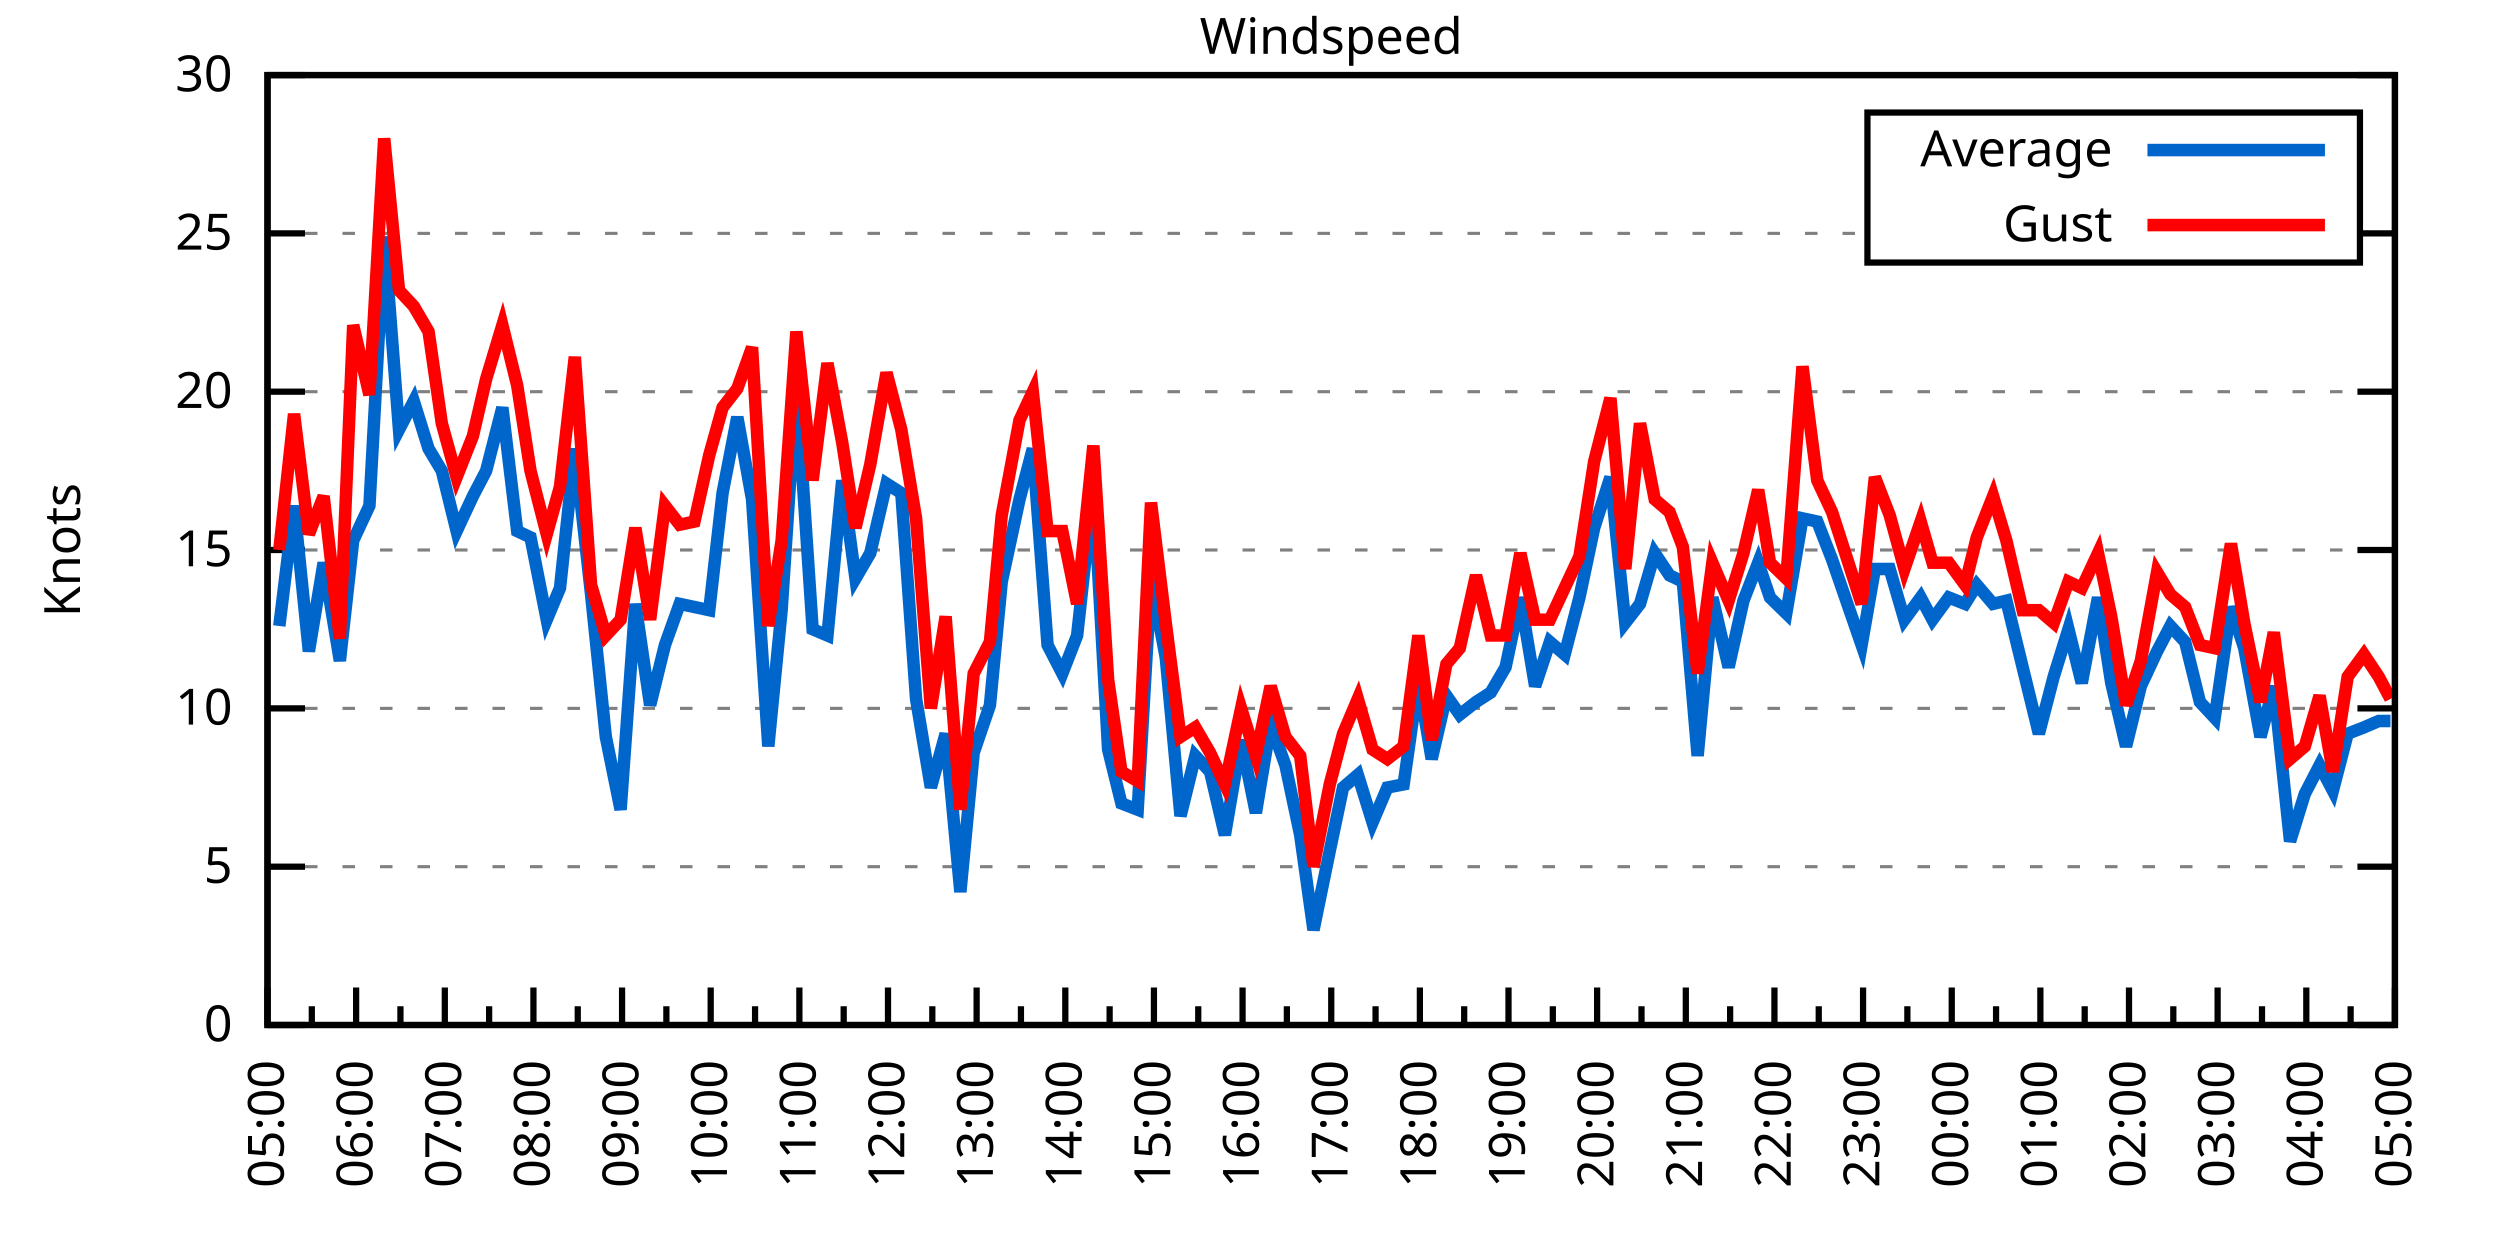
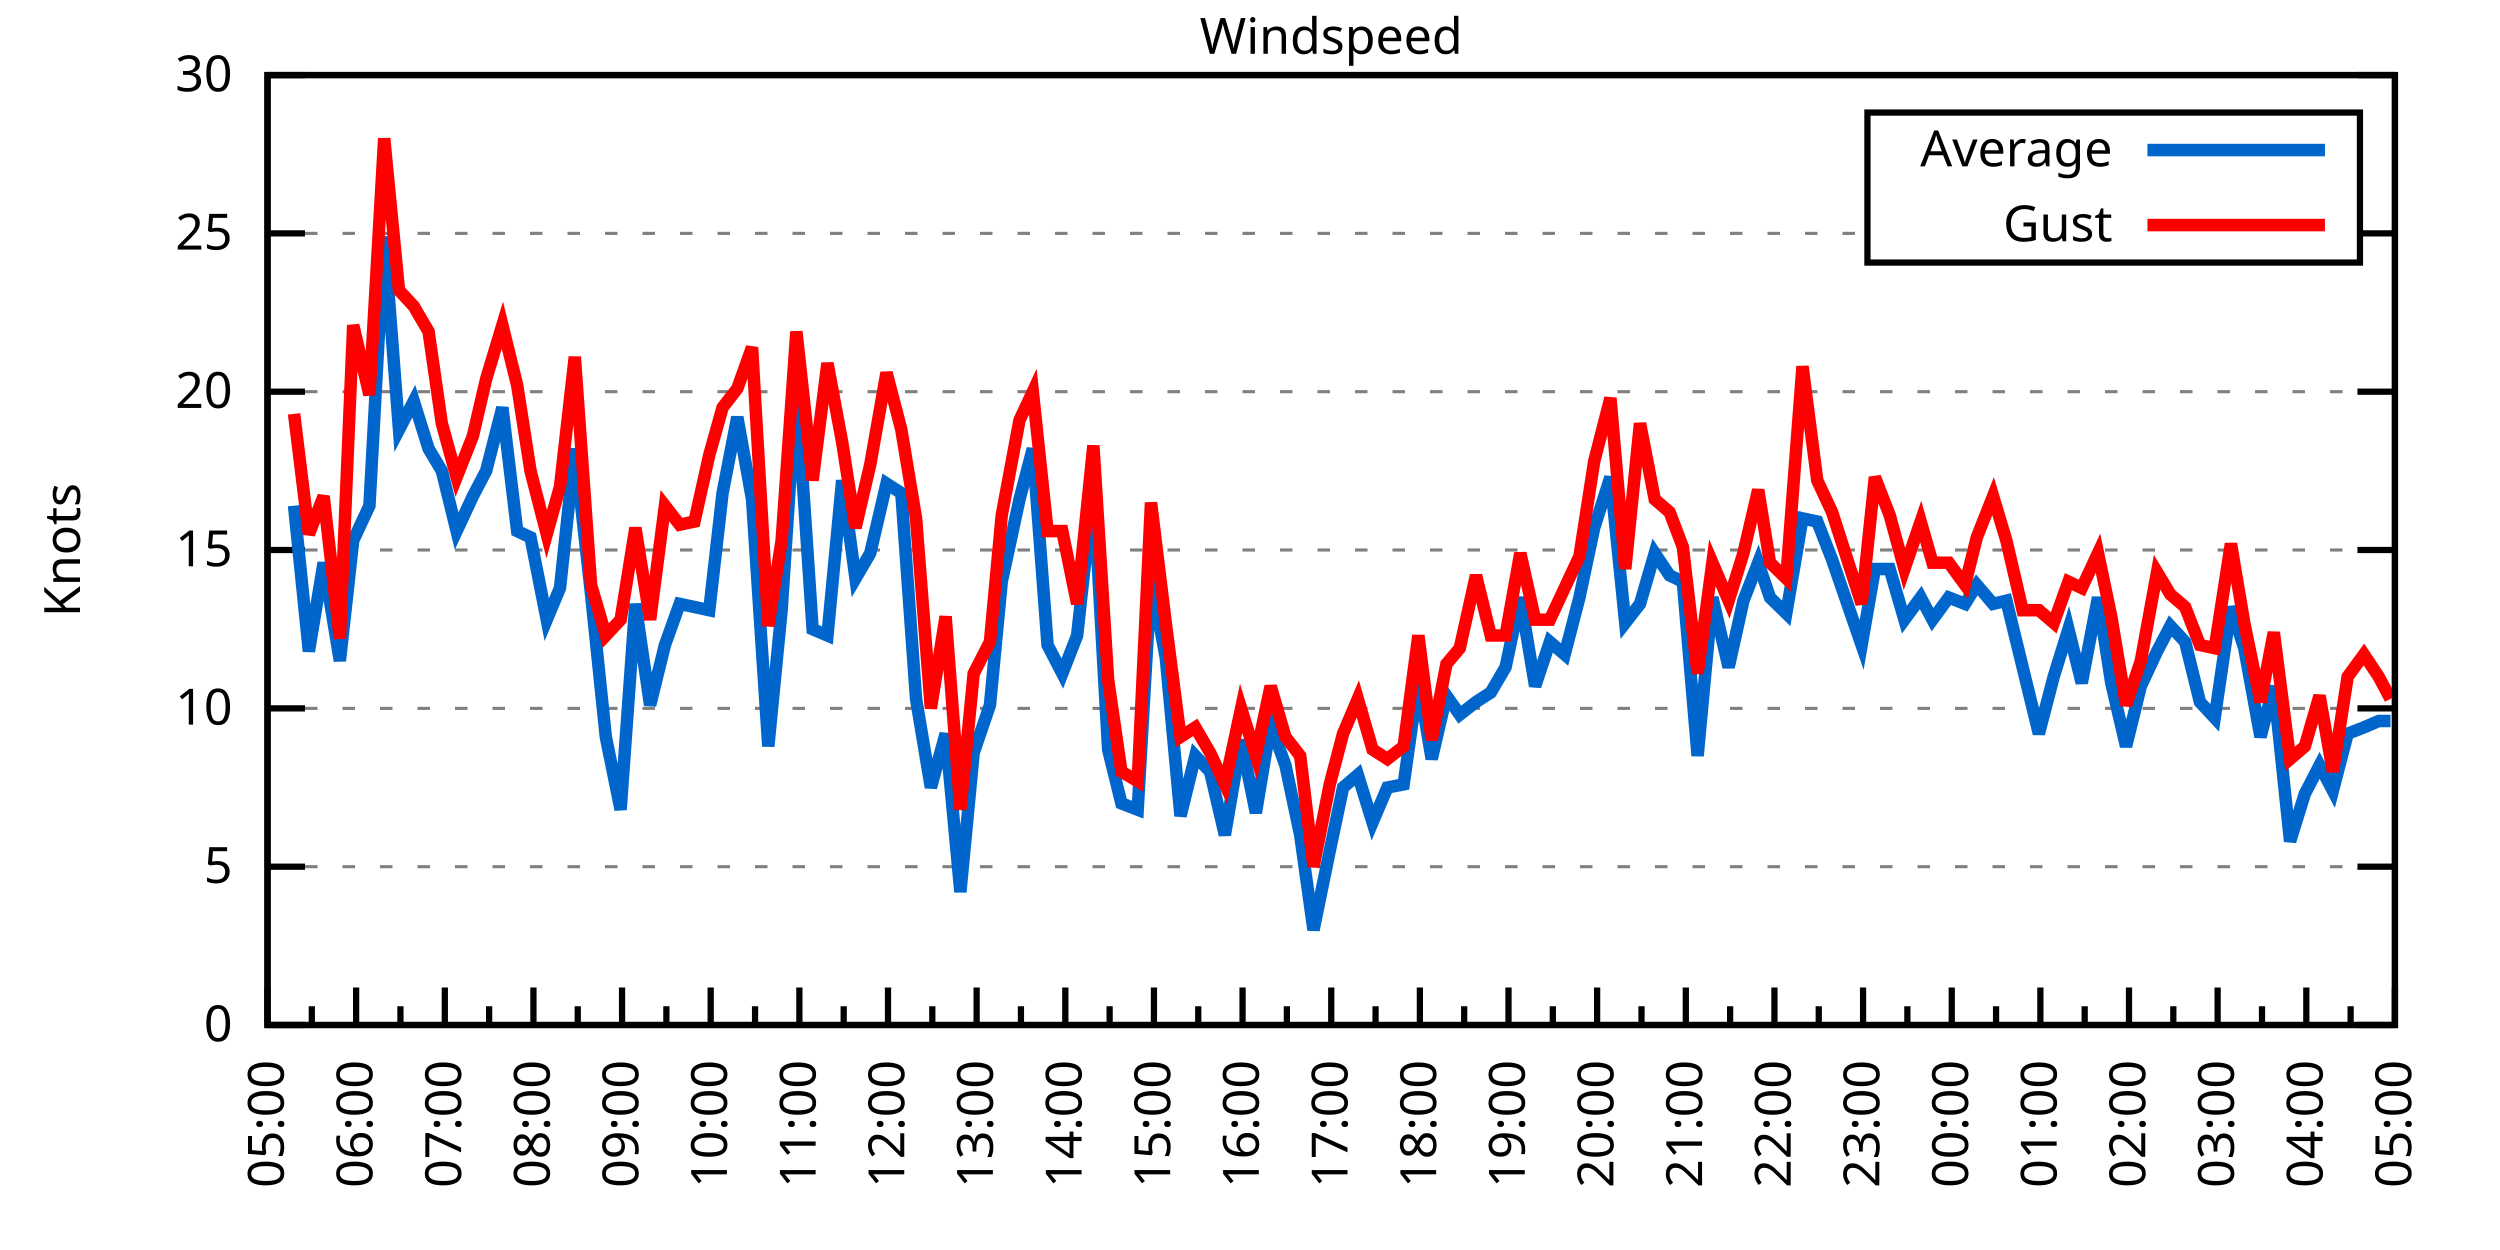
<svg xmlns="http://www.w3.org/2000/svg" xmlns:xlink="http://www.w3.org/1999/xlink" width="400" height="200" viewBox="0 0 400 200">
  <g id="gnuplot_canvas">
    <rect x="0" y="0" width="400" height="200" fill="none" />
    <defs>
      <circle id="gpDot" r="0.5" stroke-width="0.5" stroke="currentColor" />
      <path id="gpPt0" stroke-width="0.333" stroke="currentColor" d="M-1,0 h2 M0,-1 v2" />
      <path id="gpPt1" stroke-width="0.333" stroke="currentColor" d="M-1,-1 L1,1 M1,-1 L-1,1" />
      <path id="gpPt2" stroke-width="0.333" stroke="currentColor" d="M-1,0 L1,0 M0,-1 L0,1 M-1,-1 L1,1 M-1,1 L1,-1" />
      <rect id="gpPt3" stroke-width="0.333" stroke="currentColor" x="-1" y="-1" width="2" height="2" />
      <rect id="gpPt4" stroke-width="0.333" stroke="currentColor" fill="currentColor" x="-1" y="-1" width="2" height="2" />
      <circle id="gpPt5" stroke-width="0.333" stroke="currentColor" cx="0" cy="0" r="1" />
      <use xlink:href="#gpPt5" id="gpPt6" fill="currentColor" stroke="none" />
      <path id="gpPt7" stroke-width="0.333" stroke="currentColor" d="M0,-1.33 L-1.33,0.67 L1.33,0.67 z" />
      <use xlink:href="#gpPt7" id="gpPt8" fill="currentColor" stroke="none" />
      <use xlink:href="#gpPt7" id="gpPt9" stroke="currentColor" transform="rotate(180)" />
      <use xlink:href="#gpPt9" id="gpPt10" fill="currentColor" stroke="none" />
      <use xlink:href="#gpPt3" id="gpPt11" stroke="currentColor" transform="rotate(45)" />
      <use xlink:href="#gpPt11" id="gpPt12" fill="currentColor" stroke="none" />
      <path id="gpPt13" stroke-width="0.333" stroke="currentColor" d="M0,1.330 L1.265,0.411 L0.782,-1.067 L-0.782,-1.076 L-1.265,0.411 z" />
      <use xlink:href="#gpPt13" id="gpPt14" fill="currentColor" stroke="none" />
      <filter id="textbox" filterUnits="objectBoundingBox" x="0" y="0" height="1" width="1">
        <feFlood flood-color="white" flood-opacity="1" result="bgnd" />
        <feComposite in="SourceGraphic" in2="bgnd" operator="atop" />
      </filter>
      <filter id="greybox" filterUnits="objectBoundingBox" x="0" y="0" height="1" width="1">
        <feFlood flood-color="lightgrey" flood-opacity="1" result="grey" />
        <feComposite in="SourceGraphic" in2="grey" operator="atop" />
      </filter>
    </defs>
    <g fill="none" color="white" stroke="currentColor" stroke-width="1.00" stroke-linecap="butt" stroke-linejoin="miter">
</g>
    <g fill="none" color="black" stroke="currentColor" stroke-width="1.00" stroke-linecap="butt" stroke-linejoin="miter">
      <g stroke="none" shape-rendering="crispEdges">
        <polygon fill="rgb(255, 255, 255)" points="42.80,164.00 383.18,164.00 383.18,12.02 42.80,12.02 " />
      </g>
    </g>
    <g fill="none" color="black" stroke="currentColor" stroke-width="1.00" stroke-linecap="butt" stroke-linejoin="miter">
</g>
    <g fill="none" color="black" stroke="black" stroke-width="0.50" stroke-linecap="butt" stroke-linejoin="miter">
</g>
    <g fill="none" color="gray" stroke="currentColor" stroke-width="0.50" stroke-linecap="butt" stroke-linejoin="miter">
      <path stroke="gray" stroke-dasharray="2,4" class="gridline" d="M42.80,164.00 L383.19,164.00  " />
    </g>
    <g fill="none" color="gray" stroke="gray" stroke-width="1.00" stroke-linecap="butt" stroke-linejoin="miter">
</g>
    <g fill="none" color="black" stroke="currentColor" stroke-width="1.00" stroke-linecap="butt" stroke-linejoin="miter">
      <path stroke="black" d="M42.80,164.00 L48.80,164.00 M383.19,164.00 L377.19,164.00  " />
      <g transform="translate(37.20,166.60)" stroke="none" fill="black" font-family="Sans" font-size="8.00" text-anchor="end">
        <text>
          <tspan font-family="Sans"> 0</tspan>
        </text>
      </g>
    </g>
    <g fill="none" color="black" stroke="currentColor" stroke-width="1.00" stroke-linecap="butt" stroke-linejoin="miter">
</g>
    <g fill="none" color="black" stroke="black" stroke-width="0.50" stroke-linecap="butt" stroke-linejoin="miter">
</g>
    <g fill="none" color="gray" stroke="currentColor" stroke-width="0.50" stroke-linecap="butt" stroke-linejoin="miter">
      <path stroke="gray" stroke-dasharray="2,4" class="gridline" d="M42.80,138.67 L383.19,138.67  " />
    </g>
    <g fill="none" color="gray" stroke="gray" stroke-width="1.00" stroke-linecap="butt" stroke-linejoin="miter">
</g>
    <g fill="none" color="black" stroke="currentColor" stroke-width="1.00" stroke-linecap="butt" stroke-linejoin="miter">
      <path stroke="black" d="M42.80,138.67 L48.80,138.67 M383.19,138.67 L377.19,138.67  " />
      <g transform="translate(37.20,141.27)" stroke="none" fill="black" font-family="Sans" font-size="8.00" text-anchor="end">
        <text>
          <tspan font-family="Sans"> 5</tspan>
        </text>
      </g>
    </g>
    <g fill="none" color="black" stroke="currentColor" stroke-width="1.00" stroke-linecap="butt" stroke-linejoin="miter">
</g>
    <g fill="none" color="black" stroke="black" stroke-width="0.50" stroke-linecap="butt" stroke-linejoin="miter">
</g>
    <g fill="none" color="gray" stroke="currentColor" stroke-width="0.50" stroke-linecap="butt" stroke-linejoin="miter">
      <path stroke="gray" stroke-dasharray="2,4" class="gridline" d="M42.80,113.34 L383.19,113.34  " />
    </g>
    <g fill="none" color="gray" stroke="gray" stroke-width="1.00" stroke-linecap="butt" stroke-linejoin="miter">
</g>
    <g fill="none" color="black" stroke="currentColor" stroke-width="1.00" stroke-linecap="butt" stroke-linejoin="miter">
      <path stroke="black" d="M42.80,113.34 L48.80,113.34 M383.19,113.34 L377.19,113.34  " />
      <g transform="translate(37.20,115.94)" stroke="none" fill="black" font-family="Sans" font-size="8.00" text-anchor="end">
        <text>
          <tspan font-family="Sans"> 10</tspan>
        </text>
      </g>
    </g>
    <g fill="none" color="black" stroke="currentColor" stroke-width="1.00" stroke-linecap="butt" stroke-linejoin="miter">
</g>
    <g fill="none" color="black" stroke="black" stroke-width="0.50" stroke-linecap="butt" stroke-linejoin="miter">
</g>
    <g fill="none" color="gray" stroke="currentColor" stroke-width="0.50" stroke-linecap="butt" stroke-linejoin="miter">
      <path stroke="gray" stroke-dasharray="2,4" class="gridline" d="M42.80,88.00 L383.19,88.00  " />
    </g>
    <g fill="none" color="gray" stroke="gray" stroke-width="1.00" stroke-linecap="butt" stroke-linejoin="miter">
</g>
    <g fill="none" color="black" stroke="currentColor" stroke-width="1.00" stroke-linecap="butt" stroke-linejoin="miter">
      <path stroke="black" d="M42.80,88.00 L48.80,88.00 M383.19,88.00 L377.19,88.00  " />
      <g transform="translate(37.20,90.60)" stroke="none" fill="black" font-family="Sans" font-size="8.00" text-anchor="end">
        <text>
          <tspan font-family="Sans"> 15</tspan>
        </text>
      </g>
    </g>
    <g fill="none" color="black" stroke="currentColor" stroke-width="1.00" stroke-linecap="butt" stroke-linejoin="miter">
</g>
    <g fill="none" color="black" stroke="black" stroke-width="0.50" stroke-linecap="butt" stroke-linejoin="miter">
</g>
    <g fill="none" color="gray" stroke="currentColor" stroke-width="0.50" stroke-linecap="butt" stroke-linejoin="miter">
      <path stroke="gray" stroke-dasharray="2,4" class="gridline" d="M42.80,62.67 L383.19,62.67  " />
    </g>
    <g fill="none" color="gray" stroke="gray" stroke-width="1.00" stroke-linecap="butt" stroke-linejoin="miter">
</g>
    <g fill="none" color="black" stroke="currentColor" stroke-width="1.00" stroke-linecap="butt" stroke-linejoin="miter">
      <path stroke="black" d="M42.80,62.67 L48.80,62.67 M383.19,62.67 L377.19,62.67  " />
      <g transform="translate(37.20,65.27)" stroke="none" fill="black" font-family="Sans" font-size="8.00" text-anchor="end">
        <text>
          <tspan font-family="Sans"> 20</tspan>
        </text>
      </g>
    </g>
    <g fill="none" color="black" stroke="currentColor" stroke-width="1.00" stroke-linecap="butt" stroke-linejoin="miter">
</g>
    <g fill="none" color="black" stroke="black" stroke-width="0.50" stroke-linecap="butt" stroke-linejoin="miter">
</g>
    <g fill="none" color="gray" stroke="currentColor" stroke-width="0.50" stroke-linecap="butt" stroke-linejoin="miter">
      <path stroke="gray" stroke-dasharray="2,4" class="gridline" d="M42.80,37.34 L298.79,37.34 M377.59,37.34 L383.19,37.34  " />
    </g>
    <g fill="none" color="gray" stroke="gray" stroke-width="1.00" stroke-linecap="butt" stroke-linejoin="miter">
</g>
    <g fill="none" color="black" stroke="currentColor" stroke-width="1.00" stroke-linecap="butt" stroke-linejoin="miter">
      <path stroke="black" d="M42.80,37.34 L48.80,37.34 M383.19,37.34 L377.19,37.34  " />
      <g transform="translate(37.20,39.94)" stroke="none" fill="black" font-family="Sans" font-size="8.00" text-anchor="end">
        <text>
          <tspan font-family="Sans"> 25</tspan>
        </text>
      </g>
    </g>
    <g fill="none" color="black" stroke="currentColor" stroke-width="1.00" stroke-linecap="butt" stroke-linejoin="miter">
</g>
    <g fill="none" color="black" stroke="black" stroke-width="0.50" stroke-linecap="butt" stroke-linejoin="miter">
</g>
    <g fill="none" color="gray" stroke="currentColor" stroke-width="0.50" stroke-linecap="butt" stroke-linejoin="miter">
      <path stroke="gray" stroke-dasharray="2,4" class="gridline" d="M42.80,12.01 L383.19,12.01  " />
    </g>
    <g fill="none" color="gray" stroke="gray" stroke-width="1.00" stroke-linecap="butt" stroke-linejoin="miter">
</g>
    <g fill="none" color="black" stroke="currentColor" stroke-width="1.00" stroke-linecap="butt" stroke-linejoin="miter">
      <path stroke="black" d="M42.80,12.01 L48.80,12.01 M383.19,12.01 L377.19,12.01  " />
      <g transform="translate(37.20,14.61)" stroke="none" fill="black" font-family="Sans" font-size="8.00" text-anchor="end">
        <text>
          <tspan font-family="Sans"> 30</tspan>
        </text>
      </g>
    </g>
    <g fill="none" color="black" stroke="currentColor" stroke-width="1.00" stroke-linecap="butt" stroke-linejoin="miter">
      <path stroke="black" d="M42.80,164.00 L42.80,158.00  " />
      <g transform="translate(45.40,169.60) rotate(270)" stroke="none" fill="black" font-family="Sans" font-size="8.00" text-anchor="end">
        <text>
          <tspan font-family="Sans">05:00</tspan>
        </text>
      </g>
    </g>
    <g fill="none" color="black" stroke="currentColor" stroke-width="1.00" stroke-linecap="butt" stroke-linejoin="miter">
      <path stroke="black" d="M49.89,164.00 L49.89,161.00 M56.98,164.00 L56.98,158.00  " />
      <g transform="translate(59.58,169.60) rotate(270)" stroke="none" fill="black" font-family="Sans" font-size="8.00" text-anchor="end">
        <text>
          <tspan font-family="Sans">06:00</tspan>
        </text>
      </g>
    </g>
    <g fill="none" color="black" stroke="currentColor" stroke-width="1.00" stroke-linecap="butt" stroke-linejoin="miter">
      <path stroke="black" d="M64.07,164.00 L64.07,161.00 M71.17,164.00 L71.17,158.00  " />
      <g transform="translate(73.77,169.60) rotate(270)" stroke="none" fill="black" font-family="Sans" font-size="8.00" text-anchor="end">
        <text>
          <tspan font-family="Sans">07:00</tspan>
        </text>
      </g>
    </g>
    <g fill="none" color="black" stroke="currentColor" stroke-width="1.00" stroke-linecap="butt" stroke-linejoin="miter">
      <path stroke="black" d="M78.26,164.00 L78.26,161.00 M85.35,164.00 L85.35,158.00  " />
      <g transform="translate(87.95,169.60) rotate(270)" stroke="none" fill="black" font-family="Sans" font-size="8.00" text-anchor="end">
        <text>
          <tspan font-family="Sans">08:00</tspan>
        </text>
      </g>
    </g>
    <g fill="none" color="black" stroke="currentColor" stroke-width="1.00" stroke-linecap="butt" stroke-linejoin="miter">
      <path stroke="black" d="M92.44,164.00 L92.44,161.00 M99.53,164.00 L99.53,158.00  " />
      <g transform="translate(102.13,169.60) rotate(270)" stroke="none" fill="black" font-family="Sans" font-size="8.00" text-anchor="end">
        <text>
          <tspan font-family="Sans">09:00</tspan>
        </text>
      </g>
    </g>
    <g fill="none" color="black" stroke="currentColor" stroke-width="1.00" stroke-linecap="butt" stroke-linejoin="miter">
      <path stroke="black" d="M106.62,164.00 L106.62,161.00 M113.71,164.00 L113.71,158.00  " />
      <g transform="translate(116.31,169.60) rotate(270)" stroke="none" fill="black" font-family="Sans" font-size="8.00" text-anchor="end">
        <text>
          <tspan font-family="Sans">10:00</tspan>
        </text>
      </g>
    </g>
    <g fill="none" color="black" stroke="currentColor" stroke-width="1.00" stroke-linecap="butt" stroke-linejoin="miter">
      <path stroke="black" d="M120.81,164.00 L120.81,161.00 M127.90,164.00 L127.90,158.00  " />
      <g transform="translate(130.50,169.60) rotate(270)" stroke="none" fill="black" font-family="Sans" font-size="8.00" text-anchor="end">
        <text>
          <tspan font-family="Sans">11:00</tspan>
        </text>
      </g>
    </g>
    <g fill="none" color="black" stroke="currentColor" stroke-width="1.00" stroke-linecap="butt" stroke-linejoin="miter">
      <path stroke="black" d="M134.99,164.00 L134.99,161.00 M142.08,164.00 L142.08,158.00  " />
      <g transform="translate(144.68,169.60) rotate(270)" stroke="none" fill="black" font-family="Sans" font-size="8.00" text-anchor="end">
        <text>
          <tspan font-family="Sans">12:00</tspan>
        </text>
      </g>
    </g>
    <g fill="none" color="black" stroke="currentColor" stroke-width="1.00" stroke-linecap="butt" stroke-linejoin="miter">
      <path stroke="black" d="M149.17,164.00 L149.17,161.00 M156.26,164.00 L156.26,158.00  " />
      <g transform="translate(158.86,169.60) rotate(270)" stroke="none" fill="black" font-family="Sans" font-size="8.00" text-anchor="end">
        <text>
          <tspan font-family="Sans">13:00</tspan>
        </text>
      </g>
    </g>
    <g fill="none" color="black" stroke="currentColor" stroke-width="1.00" stroke-linecap="butt" stroke-linejoin="miter">
      <path stroke="black" d="M163.35,164.00 L163.35,161.00 M170.45,164.00 L170.45,158.00  " />
      <g transform="translate(173.05,169.60) rotate(270)" stroke="none" fill="black" font-family="Sans" font-size="8.00" text-anchor="end">
        <text>
          <tspan font-family="Sans">14:00</tspan>
        </text>
      </g>
    </g>
    <g fill="none" color="black" stroke="currentColor" stroke-width="1.00" stroke-linecap="butt" stroke-linejoin="miter">
      <path stroke="black" d="M177.54,164.00 L177.54,161.00 M184.63,164.00 L184.63,158.00  " />
      <g transform="translate(187.23,169.60) rotate(270)" stroke="none" fill="black" font-family="Sans" font-size="8.00" text-anchor="end">
        <text>
          <tspan font-family="Sans">15:00</tspan>
        </text>
      </g>
    </g>
    <g fill="none" color="black" stroke="currentColor" stroke-width="1.00" stroke-linecap="butt" stroke-linejoin="miter">
      <path stroke="black" d="M191.72,164.00 L191.72,161.00 M198.81,164.00 L198.81,158.00  " />
      <g transform="translate(201.41,169.60) rotate(270)" stroke="none" fill="black" font-family="Sans" font-size="8.00" text-anchor="end">
        <text>
          <tspan font-family="Sans">16:00</tspan>
        </text>
      </g>
    </g>
    <g fill="none" color="black" stroke="currentColor" stroke-width="1.00" stroke-linecap="butt" stroke-linejoin="miter">
      <path stroke="black" d="M205.90,164.00 L205.90,161.00 M213.00,164.00 L213.00,158.00  " />
      <g transform="translate(215.60,169.60) rotate(270)" stroke="none" fill="black" font-family="Sans" font-size="8.00" text-anchor="end">
        <text>
          <tspan font-family="Sans">17:00</tspan>
        </text>
      </g>
    </g>
    <g fill="none" color="black" stroke="currentColor" stroke-width="1.00" stroke-linecap="butt" stroke-linejoin="miter">
      <path stroke="black" d="M220.09,164.00 L220.09,161.00 M227.18,164.00 L227.18,158.00  " />
      <g transform="translate(229.78,169.60) rotate(270)" stroke="none" fill="black" font-family="Sans" font-size="8.00" text-anchor="end">
        <text>
          <tspan font-family="Sans">18:00</tspan>
        </text>
      </g>
    </g>
    <g fill="none" color="black" stroke="currentColor" stroke-width="1.00" stroke-linecap="butt" stroke-linejoin="miter">
      <path stroke="black" d="M234.27,164.00 L234.27,161.00 M241.36,164.00 L241.36,158.00  " />
      <g transform="translate(243.96,169.60) rotate(270)" stroke="none" fill="black" font-family="Sans" font-size="8.00" text-anchor="end">
        <text>
          <tspan font-family="Sans">19:00</tspan>
        </text>
      </g>
    </g>
    <g fill="none" color="black" stroke="currentColor" stroke-width="1.00" stroke-linecap="butt" stroke-linejoin="miter">
      <path stroke="black" d="M248.45,164.00 L248.45,161.00 M255.54,164.00 L255.54,158.00  " />
      <g transform="translate(258.14,169.60) rotate(270)" stroke="none" fill="black" font-family="Sans" font-size="8.00" text-anchor="end">
        <text>
          <tspan font-family="Sans">20:00</tspan>
        </text>
      </g>
    </g>
    <g fill="none" color="black" stroke="currentColor" stroke-width="1.00" stroke-linecap="butt" stroke-linejoin="miter">
      <path stroke="black" d="M262.64,164.00 L262.64,161.00 M269.73,164.00 L269.73,158.00  " />
      <g transform="translate(272.33,169.60) rotate(270)" stroke="none" fill="black" font-family="Sans" font-size="8.00" text-anchor="end">
        <text>
          <tspan font-family="Sans">21:00</tspan>
        </text>
      </g>
    </g>
    <g fill="none" color="black" stroke="currentColor" stroke-width="1.00" stroke-linecap="butt" stroke-linejoin="miter">
      <path stroke="black" d="M276.82,164.00 L276.82,161.00 M283.91,164.00 L283.91,158.00  " />
      <g transform="translate(286.51,169.60) rotate(270)" stroke="none" fill="black" font-family="Sans" font-size="8.00" text-anchor="end">
        <text>
          <tspan font-family="Sans">22:00</tspan>
        </text>
      </g>
    </g>
    <g fill="none" color="black" stroke="currentColor" stroke-width="1.00" stroke-linecap="butt" stroke-linejoin="miter">
      <path stroke="black" d="M291.00,164.00 L291.00,161.00 M298.09,164.00 L298.09,158.00  " />
      <g transform="translate(300.69,169.60) rotate(270)" stroke="none" fill="black" font-family="Sans" font-size="8.00" text-anchor="end">
        <text>
          <tspan font-family="Sans">23:00</tspan>
        </text>
      </g>
    </g>
    <g fill="none" color="black" stroke="currentColor" stroke-width="1.00" stroke-linecap="butt" stroke-linejoin="miter">
      <path stroke="black" d="M305.18,164.00 L305.18,161.00 M312.28,164.00 L312.28,158.00  " />
      <g transform="translate(314.88,169.60) rotate(270)" stroke="none" fill="black" font-family="Sans" font-size="8.00" text-anchor="end">
        <text>
          <tspan font-family="Sans">00:00</tspan>
        </text>
      </g>
    </g>
    <g fill="none" color="black" stroke="currentColor" stroke-width="1.00" stroke-linecap="butt" stroke-linejoin="miter">
      <path stroke="black" d="M319.37,164.00 L319.37,161.00 M326.46,164.00 L326.46,158.00  " />
      <g transform="translate(329.06,169.60) rotate(270)" stroke="none" fill="black" font-family="Sans" font-size="8.00" text-anchor="end">
        <text>
          <tspan font-family="Sans">01:00</tspan>
        </text>
      </g>
    </g>
    <g fill="none" color="black" stroke="currentColor" stroke-width="1.00" stroke-linecap="butt" stroke-linejoin="miter">
      <path stroke="black" d="M333.55,164.00 L333.55,161.00 M340.64,164.00 L340.64,158.00  " />
      <g transform="translate(343.24,169.60) rotate(270)" stroke="none" fill="black" font-family="Sans" font-size="8.00" text-anchor="end">
        <text>
          <tspan font-family="Sans">02:00</tspan>
        </text>
      </g>
    </g>
    <g fill="none" color="black" stroke="currentColor" stroke-width="1.00" stroke-linecap="butt" stroke-linejoin="miter">
      <path stroke="black" d="M347.73,164.00 L347.73,161.00 M354.82,164.00 L354.82,158.00  " />
      <g transform="translate(357.42,169.60) rotate(270)" stroke="none" fill="black" font-family="Sans" font-size="8.00" text-anchor="end">
        <text>
          <tspan font-family="Sans">03:00</tspan>
        </text>
      </g>
    </g>
    <g fill="none" color="black" stroke="currentColor" stroke-width="1.00" stroke-linecap="butt" stroke-linejoin="miter">
      <path stroke="black" d="M361.92,164.00 L361.92,161.00 M369.01,164.00 L369.01,158.00  " />
      <g transform="translate(371.61,169.60) rotate(270)" stroke="none" fill="black" font-family="Sans" font-size="8.00" text-anchor="end">
        <text>
          <tspan font-family="Sans">04:00</tspan>
        </text>
      </g>
    </g>
    <g fill="none" color="black" stroke="currentColor" stroke-width="1.00" stroke-linecap="butt" stroke-linejoin="miter">
      <path stroke="black" d="M376.10,164.00 L376.10,161.00 M383.19,164.00 L383.19,158.00  " />
      <g transform="translate(385.79,169.60) rotate(270)" stroke="none" fill="black" font-family="Sans" font-size="8.00" text-anchor="end">
        <text>
          <tspan font-family="Sans">05:00</tspan>
        </text>
      </g>
    </g>
    <g fill="none" color="black" stroke="currentColor" stroke-width="1.00" stroke-linecap="butt" stroke-linejoin="miter">
</g>
    <g fill="none" color="black" stroke="currentColor" stroke-width="1.00" stroke-linecap="butt" stroke-linejoin="miter">
      <path stroke="black" d="M42.80,12.01 L42.80,164.00 L383.19,164.00 L383.19,12.01 L42.80,12.01 Z  " />
    </g>
    <g fill="none" color="black" stroke="currentColor" stroke-width="1.00" stroke-linecap="butt" stroke-linejoin="miter">
      <g transform="translate(12.80,88.01) rotate(270)" stroke="none" fill="black" font-family="Sans" font-size="8.00" text-anchor="middle">
        <text>
          <tspan font-family="Sans">Knots</tspan>
        </text>
      </g>
    </g>
    <g fill="none" color="black" stroke="currentColor" stroke-width="1.00" stroke-linecap="butt" stroke-linejoin="miter">
</g>
    <g fill="none" color="black" stroke="currentColor" stroke-width="1.00" stroke-linecap="butt" stroke-linejoin="miter">
      <path stroke="black" d="M298.79,42.01 L298.79,18.01 L377.59,18.01 L377.59,42.01 L298.79,42.01 Z  " />
    </g>
    <g id="Windspeed_plot_1">
      <g fill="none" color="white" stroke="black" stroke-width="2.00" stroke-linecap="butt" stroke-linejoin="miter">
</g>
      <g fill="none" color="black" stroke="currentColor" stroke-width="2.00" stroke-linecap="butt" stroke-linejoin="miter">
        <g transform="translate(337.99,26.61)" stroke="none" fill="black" font-family="Sans" font-size="8.00" text-anchor="end">
          <text>
            <tspan font-family="Sans">Average</tspan>
          </text>
        </g>
      </g>
      <g fill="none" color="black" stroke="currentColor" stroke-width="2.00" stroke-linecap="butt" stroke-linejoin="miter">
-         <path stroke="rgb(  0, 102, 204)" d="M343.59,24.01 L371.99,24.01 M44.69,100.16 L47.05,80.91 L49.42,104.22 L51.78,90.03 L54.38,105.74 L56.51,86.49   L59.11,80.91 L61.47,37.85 L63.84,68.75 L66.20,64.19 L68.57,71.79 L70.69,75.34 L73.06,84.97 L75.66,79.39   L77.78,75.34 L80.38,65.21 L82.75,84.97 L84.88,85.98 L87.48,99.15 L89.60,94.08 L91.97,71.79 L94.57,95.10   L96.93,117.90 L99.30,129.55 L101.66,96.62 L104.02,112.83 L106.39,103.20 L108.75,96.62 L111.11,97.12 L113.48,97.63   L115.61,78.89 L117.97,66.73 L120.33,79.90 L122.93,119.42 L125.06,97.63 L127.42,61.66 L130.02,100.67 L132.39,101.68   L134.75,76.86 L136.88,92.56 L139.24,88.51 L141.84,77.37 L144.21,78.89 L146.57,111.82 L148.94,126.00 L151.30,117.39   L153.66,142.72 L155.79,120.43 L158.39,112.83 L160.28,93.07 L163.12,79.90 L165.25,71.79 L167.61,103.20 L169.97,107.76   L172.34,101.68 L174.94,77.87 L177.30,119.92 L179.43,128.54 L182.03,129.55 L184.16,92.56 L186.52,105.23 L188.88,130.56   L191.25,120.94 L193.61,123.47 L195.98,133.60 L198.58,118.40 L200.94,130.06 L203.30,115.87 L205.67,122.46 L208.03,133.60   L210.16,148.80 L212.76,136.14 L214.89,126.00 L217.25,123.98 L219.61,131.58 L221.98,126.00 L224.58,125.50 L226.94,108.78   L229.07,121.44 L231.43,111.31 L233.56,114.35 L236.16,112.32 L238.52,110.80 L240.89,106.75 L243.25,95.60 L245.62,109.79   L247.98,102.70 L250.34,104.72 L252.71,95.60 L255.07,84.46 L257.67,76.35 L260.04,99.66 L262.40,96.62 L264.76,88.51   L267.13,92.06 L269.25,93.07 L271.62,120.94 L273.98,95.60 L276.58,106.75 L278.95,96.11 L281.31,90.03 L283.20,95.60   L285.80,98.14 L288.40,82.94 L290.76,83.45 L293.13,89.52 L297.86,103.20 L299.98,91.04 L302.35,91.04 L304.71,99.15   L307.31,95.60 L309.20,99.15 L311.80,95.60 L314.40,96.62 L316.29,93.58 L318.89,96.62 L321.02,96.11 L323.62,106.75   L326.22,117.39 L328.59,108.27 L330.95,100.67 L333.08,109.28 L335.68,95.60 L337.80,109.28 L340.17,119.42 L342.53,109.79   L345.13,104.22 L347.26,100.16 L349.62,102.70 L351.99,112.32 L354.35,114.86 L356.95,97.12 L359.08,103.71 L361.68,117.90   L363.81,109.79 L366.41,134.62 L368.77,127.02 L371.13,122.46 L373.26,126.51 L375.63,117.39 L378.23,116.38 L380.59,115.36   L382.48,115.36  " />
+         <path stroke="rgb(  0, 102, 204)" d="M343.59,24.01 L371.99,24.01 M47.05,80.91 L49.42,104.22 L51.78,90.03 L54.38,105.74 L56.51,86.49 L59.11,80.91   L61.47,37.85 L63.84,68.75 L66.20,64.19 L68.57,71.79 L70.69,75.34 L73.06,84.97 L75.66,79.39 L77.78,75.34   L80.38,65.21 L82.75,84.97 L84.88,85.98 L87.48,99.15 L89.60,94.08 L91.97,71.79 L94.57,95.10 L96.93,117.90   L99.30,129.55 L101.66,96.62 L104.02,112.83 L106.39,103.20 L108.75,96.62 L111.11,97.12 L113.48,97.63 L115.61,78.89   L117.97,66.73 L120.33,79.90 L122.93,119.42 L125.06,97.63 L127.42,61.66 L130.02,100.67 L132.39,101.68 L134.75,76.86   L136.88,92.56 L139.24,88.51 L141.84,77.37 L144.21,78.89 L146.57,111.82 L148.94,126.00 L151.30,117.39 L153.66,142.72   L155.79,120.43 L158.39,112.83 L160.28,93.07 L163.12,79.90 L165.25,71.79 L167.61,103.20 L169.97,107.76 L172.34,101.68   L174.94,77.87 L177.30,119.92 L179.43,128.54 L182.03,129.55 L184.16,92.56 L186.52,105.23 L188.88,130.56 L191.25,120.94   L193.61,123.47 L195.98,133.60 L198.58,118.40 L200.94,130.06 L203.30,115.87 L205.67,122.46 L208.03,133.60 L210.16,148.80   L212.76,136.14 L214.89,126.00 L217.25,123.98 L219.61,131.58 L221.98,126.00 L224.58,125.50 L226.94,108.78 L229.07,121.44   L231.43,111.31 L233.56,114.35 L236.16,112.32 L238.52,110.80 L240.89,106.75 L243.25,95.60 L245.62,109.79 L247.98,102.70   L250.34,104.72 L252.71,95.60 L255.07,84.46 L257.67,76.35 L260.04,99.66 L262.40,96.62 L264.76,88.51 L267.13,92.06   L269.25,93.07 L271.62,120.94 L273.98,95.60 L276.58,106.75 L278.95,96.11 L281.31,90.03 L283.20,95.60 L285.80,98.14   L288.40,82.94 L290.76,83.45 L293.13,89.52 L297.86,103.20 L299.98,91.04 L302.35,91.04 L304.71,99.15 L307.31,95.60   L309.20,99.15 L311.80,95.60 L314.40,96.62 L316.29,93.58 L318.89,96.62 L321.02,96.11 L323.62,106.75 L326.22,117.39   L328.59,108.27 L330.95,100.67 L333.08,109.28 L335.68,95.60 L337.80,109.28 L340.17,119.42 L342.53,109.79 L345.13,104.22   L347.26,100.16 L349.62,102.70 L351.99,112.32 L354.35,114.86 L356.95,97.12 L359.08,103.71 L361.68,117.90 L363.81,109.79   L366.41,134.62 L368.77,127.02 L371.13,122.46 L373.26,126.51 L375.63,117.39 L378.23,116.38 L380.59,115.36 L382.48,115.36    " />
      </g>
    </g>
    <g id="Windspeed_plot_2">
      <g fill="none" color="black" stroke="currentColor" stroke-width="2.00" stroke-linecap="butt" stroke-linejoin="miter">
        <g transform="translate(337.99,38.61)" stroke="none" fill="black" font-family="Sans" font-size="8.00" text-anchor="end">
          <text>
            <tspan font-family="Sans">Gust</tspan>
          </text>
        </g>
      </g>
      <g fill="none" color="black" stroke="currentColor" stroke-width="2.00" stroke-linecap="butt" stroke-linejoin="miter">
-         <path stroke="rgb(255,   0,   0)" d="M343.59,36.01 L371.99,36.01 M44.69,88.00 L47.05,66.22 L49.42,85.47 L51.78,79.39 L54.38,102.19 L56.51,52.03   L59.11,63.18 L61.47,22.14 L63.84,46.46 L66.20,48.99 L68.57,53.05 L70.69,67.74 L73.06,76.35 L75.66,69.77   L77.78,60.65 L80.38,52.03 L82.75,61.66 L84.88,75.34 L87.48,85.47 L89.60,77.87 L91.97,57.10 L94.57,93.58   L96.93,101.68 L99.30,99.15 L101.66,84.46 L104.02,99.15 L106.39,80.91 L108.75,83.95 L111.11,83.45 L113.48,72.81   L115.61,65.21 L117.97,62.17 L120.33,55.58 L122.93,100.16 L125.06,86.49 L127.42,53.05 L130.02,76.86 L132.39,58.11   L134.75,70.78 L136.88,84.46 L139.24,74.33 L141.84,59.63 L144.21,68.75 L146.57,82.94 L148.94,113.34 L151.30,98.64   L153.66,129.55 L155.79,107.76 L158.39,102.70 L160.28,82.43 L163.12,67.23 L165.25,62.67 L167.61,84.97 L169.97,84.97   L172.34,96.62 L174.94,71.29 L177.30,108.78 L179.43,123.47 L182.03,124.99 L184.16,80.41 L186.52,99.66 L188.88,117.90   L191.25,116.38 L193.61,120.43 L195.98,125.50 L198.58,113.34 L200.94,120.94 L203.30,109.79 L205.67,117.90 L208.03,120.94   L210.16,138.67 L212.76,125.50 L214.89,117.39 L217.25,111.82 L219.61,119.92 L221.98,121.44 L224.58,119.42 L226.94,101.68   L229.07,118.40 L231.43,106.24 L233.56,103.71 L236.16,92.06 L238.52,101.68 L240.89,101.68 L243.25,88.51 L245.62,99.15   L247.98,99.15 L250.34,94.08 L252.71,89.02 L255.07,73.82 L257.67,63.69 L260.04,91.04 L262.40,67.74 L264.76,79.90   L267.13,81.93 L269.25,87.50 L271.62,107.76 L273.98,90.03 L276.58,96.11 L278.95,88.51 L281.31,78.38 L283.20,90.03   L285.80,92.56 L288.40,58.62 L290.76,76.86 L293.13,81.93 L297.86,96.62 L299.98,76.35 L302.35,82.43 L304.71,91.04   L307.31,83.45 L309.20,90.03 L311.80,90.03 L314.40,93.58 L316.29,85.98 L318.89,79.39 L321.02,86.49 L323.62,97.63   L326.22,97.63 L328.59,99.66 L330.95,93.07 L333.08,94.08 L335.68,88.51 L337.80,98.64 L340.17,112.83 L342.53,105.74   L345.13,91.55 L347.26,95.10 L349.62,97.12 L351.99,103.20 L354.35,103.71 L356.95,86.99 L359.08,99.66 L361.68,112.32   L363.81,101.18 L366.41,121.44 L368.77,119.42 L371.13,111.31 L373.26,123.47 L375.63,108.27 L378.23,104.72 L380.59,108.27   L382.48,111.82  " />
+         <path stroke="rgb(255,   0,   0)" d="M343.59,36.01 L371.99,36.01 M47.05,66.22 L49.42,85.47 L51.78,79.39 L54.38,102.19 L56.51,52.03 L59.11,63.18   L61.47,22.14 L63.84,46.46 L66.20,48.99 L68.57,53.05 L70.69,67.74 L73.06,76.35 L75.66,69.77 L77.78,60.65   L80.38,52.03 L82.75,61.66 L84.88,75.34 L87.48,85.47 L89.60,77.87 L91.97,57.10 L94.57,93.58 L96.93,101.68   L99.30,99.15 L101.66,84.46 L104.02,99.15 L106.39,80.91 L108.75,83.95 L111.11,83.45 L113.48,72.81 L115.61,65.21   L117.97,62.17 L120.33,55.58 L122.93,100.16 L125.06,86.49 L127.42,53.05 L130.02,76.86 L132.39,58.11 L134.75,70.78   L136.88,84.46 L139.24,74.33 L141.84,59.63 L144.21,68.75 L146.57,82.94 L148.94,113.34 L151.30,98.64 L153.66,129.55   L155.79,107.76 L158.39,102.70 L160.28,82.43 L163.12,67.23 L165.25,62.67 L167.61,84.97 L169.97,84.97 L172.34,96.62   L174.94,71.29 L177.30,108.78 L179.43,123.47 L182.03,124.99 L184.16,80.41 L186.52,99.66 L188.88,117.90 L191.25,116.38   L193.61,120.43 L195.98,125.50 L198.58,113.34 L200.94,120.94 L203.30,109.79 L205.67,117.90 L208.03,120.94 L210.16,138.67   L212.76,125.50 L214.89,117.39 L217.25,111.82 L219.61,119.92 L221.98,121.44 L224.58,119.42 L226.94,101.68 L229.07,118.40   L231.43,106.24 L233.56,103.71 L236.16,92.06 L238.52,101.68 L240.89,101.68 L243.25,88.51 L245.62,99.15 L247.98,99.15   L250.34,94.08 L252.71,89.02 L255.07,73.82 L257.67,63.69 L260.04,91.04 L262.40,67.74 L264.76,79.90 L267.13,81.93   L269.25,87.50 L271.62,107.76 L273.98,90.03 L276.58,96.11 L278.95,88.51 L281.31,78.38 L283.20,90.03 L285.80,92.56   L288.40,58.62 L290.76,76.86 L293.13,81.93 L297.86,96.62 L299.98,76.35 L302.35,82.43 L304.71,91.04 L307.31,83.45   L309.20,90.03 L311.80,90.03 L314.40,93.58 L316.29,85.98 L318.89,79.39 L321.02,86.49 L323.62,97.63 L326.22,97.63   L328.59,99.66 L330.95,93.07 L333.08,94.08 L335.68,88.51 L337.80,98.64 L340.17,112.83 L342.53,105.74 L345.13,91.55   L347.26,95.10 L349.62,97.12 L351.99,103.20 L354.35,103.71 L356.95,86.99 L359.08,99.66 L361.68,112.32 L363.81,101.18   L366.41,121.44 L368.77,119.42 L371.13,111.31 L373.26,123.47 L375.63,108.27 L378.23,104.72 L380.59,108.27 L382.48,111.82    " />
      </g>
    </g>
    <g fill="none" color="black" stroke="currentColor" stroke-width="2.00" stroke-linecap="butt" stroke-linejoin="miter">
</g>
    <g fill="none" color="black" stroke="black" stroke-width="1.00" stroke-linecap="butt" stroke-linejoin="miter">
</g>
    <g fill="none" color="black" stroke="currentColor" stroke-width="1.00" stroke-linecap="butt" stroke-linejoin="miter">
      <path stroke="black" d="M42.80,12.01 L42.80,164.00 L383.19,164.00 L383.19,12.01 L42.80,12.01 Z  " />
    </g>
    <g fill="none" color="black" stroke="currentColor" stroke-width="1.00" stroke-linecap="butt" stroke-linejoin="miter">
      <g transform="translate(212.99,8.61)" stroke="none" fill="black" font-family="Sans" font-size="8.00" text-anchor="middle">
        <text>
          <tspan font-family="Sans">Windspeed</tspan>
        </text>
      </g>
    </g>
    <g fill="none" color="black" stroke="currentColor" stroke-width="1.00" stroke-linecap="butt" stroke-linejoin="miter">
</g>
  </g>
</svg>
